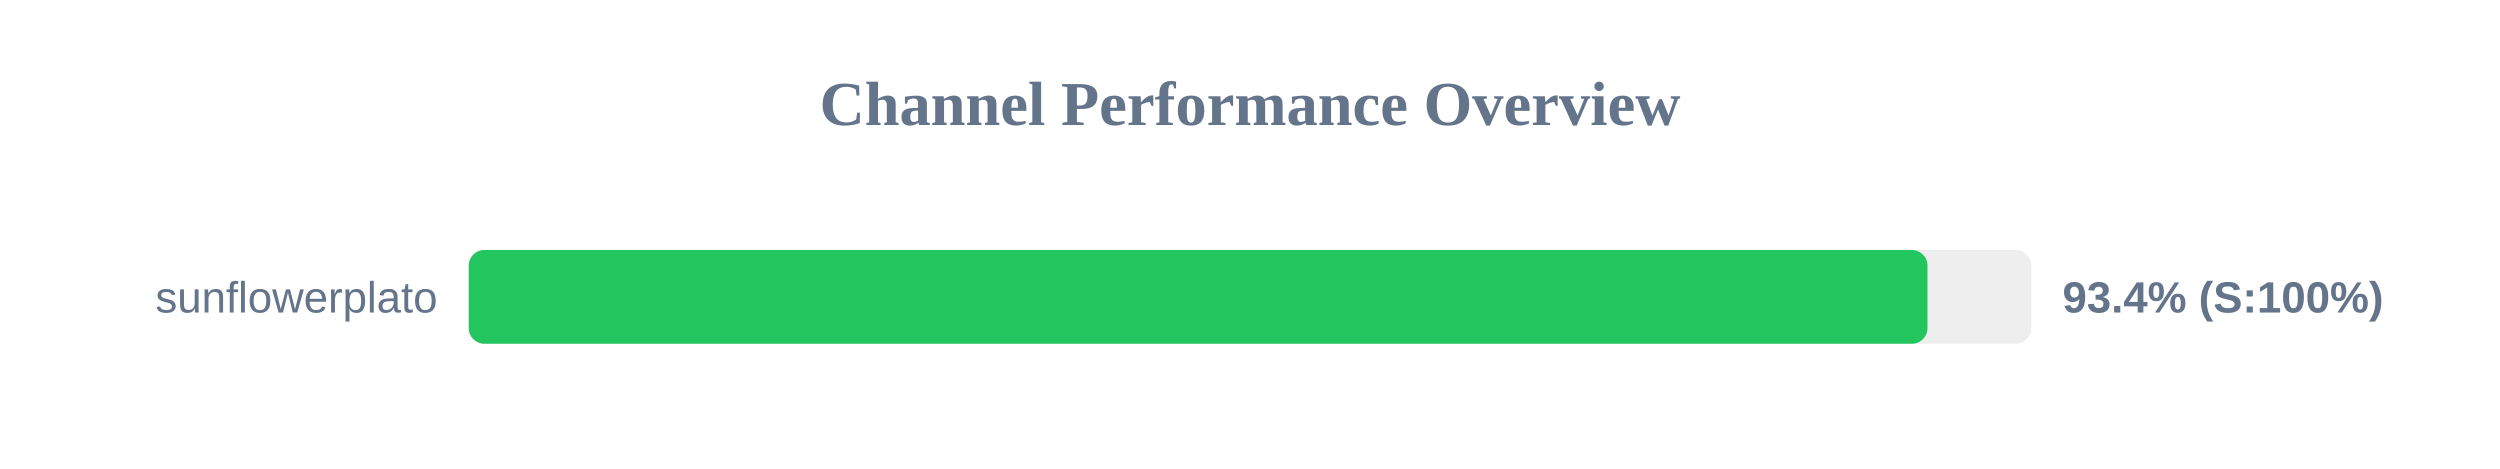
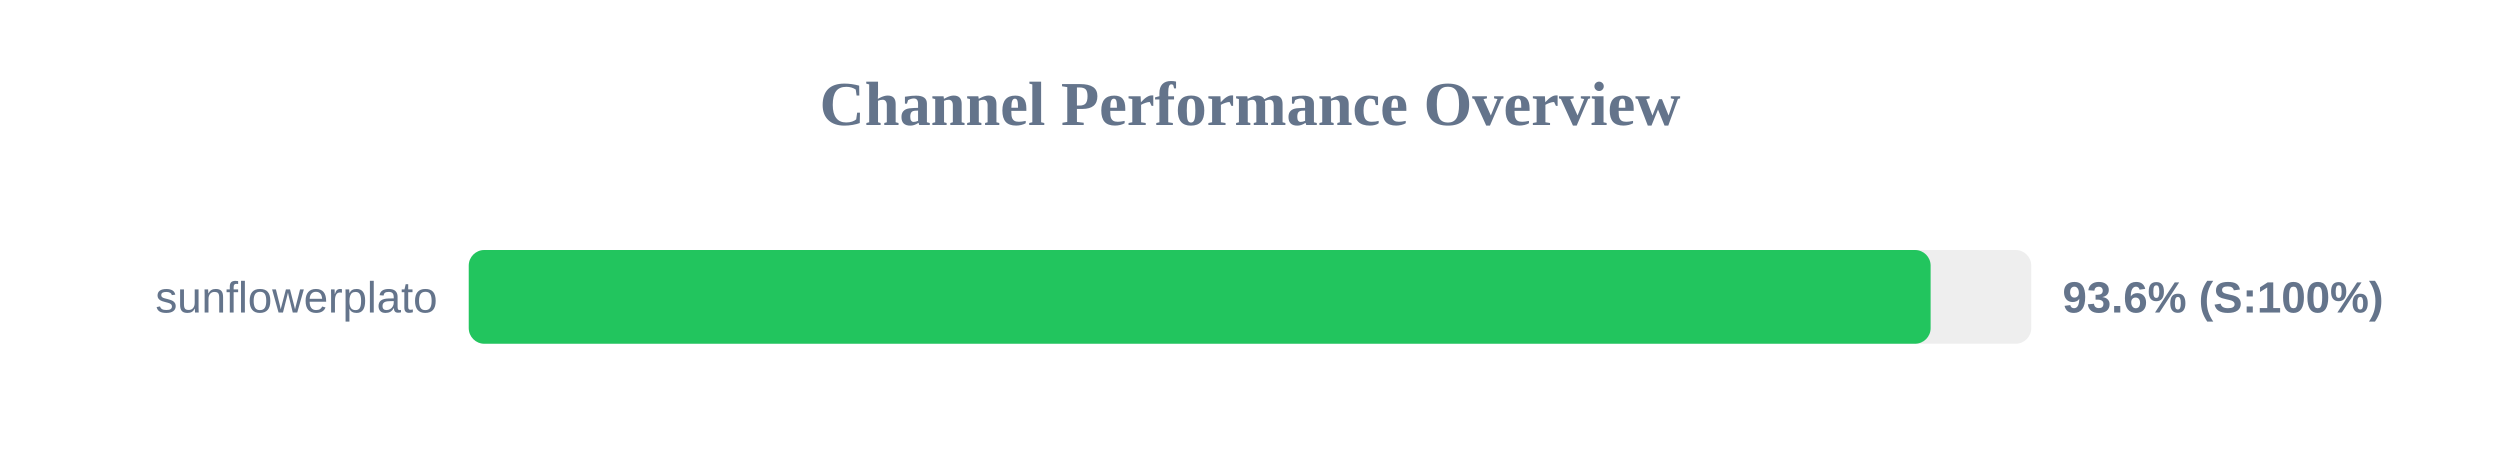
<svg xmlns="http://www.w3.org/2000/svg" width="800" height="150" version="1.1">
  <style>
        .row { font: 14px Arial; fill: #64748b; }
        .score { font: bold 14px Arial; fill: #64748b; }
    </style>
  <text x="400" y="40" text-anchor="middle" font-size="20px" font-weight="bold" fill="#64748b">Channel Performance Overview</text>
  <rect x="150" y="80" width="500" height="30" fill="#eee" rx="5" />
-   <rect x="150" y="80" width="466.8" height="30" fill="#22c55e" rx="5" />
+   <rect x="150" y="80" width="467.8" height="30" fill="#22c55e" rx="5" />
  <text x="140" y="100" text-anchor="end" class="row">sunflowerplato</text>
-   <text x="660" y="100" text-anchor="start" class="score">93.4% (S:100%)</text>
+   <text x="660" y="100" text-anchor="start" class="score">93.6% (S:100%)</text>
</svg>
